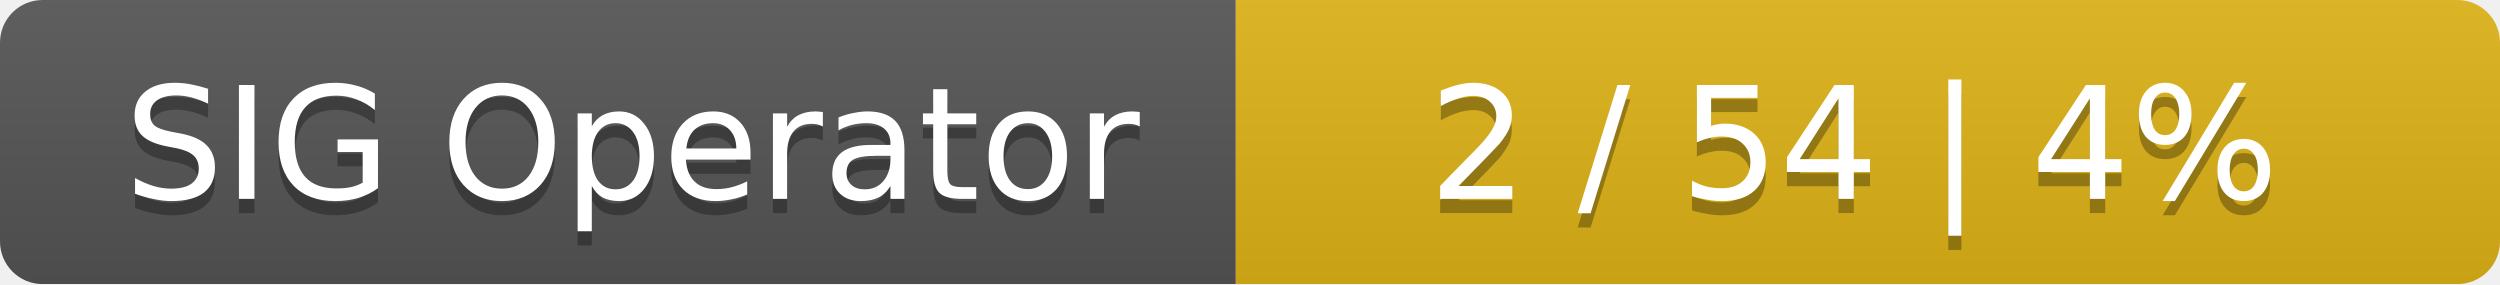
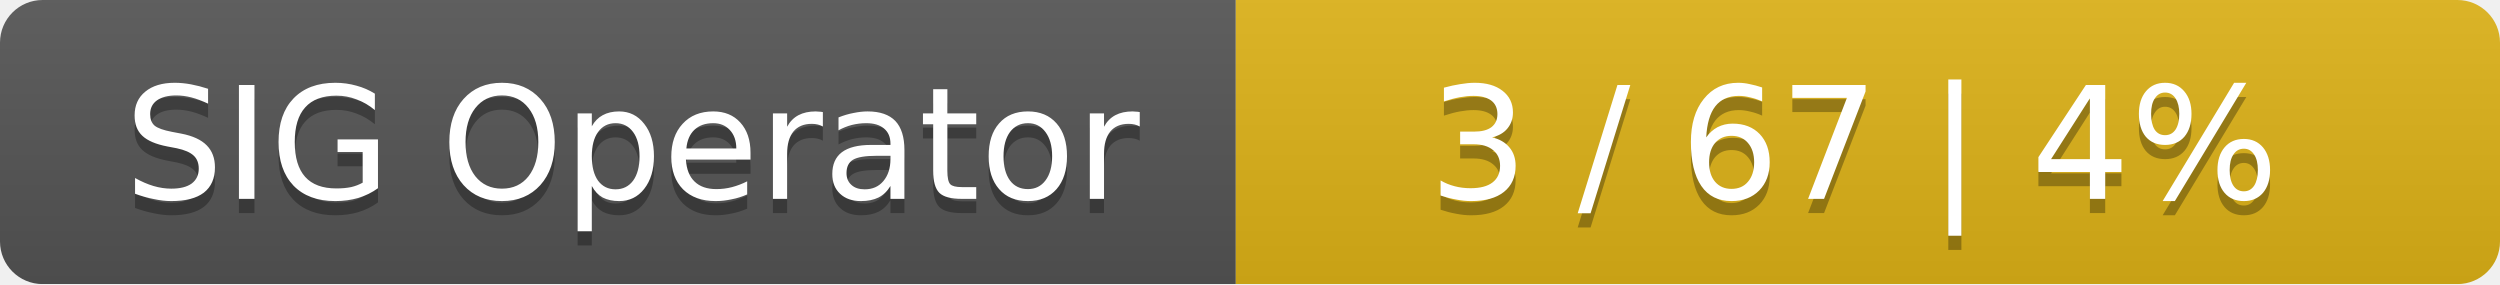
<svg xmlns="http://www.w3.org/2000/svg" width="176" height="20">
  <linearGradient id="smooth" x2="0" y2="100%">
    <stop offset="0" stop-color="#bbb" stop-opacity=".1" />
    <stop offset="1" stop-opacity=".1" />
  </linearGradient>
  <mask id="round">
    <rect width="176" height="20" rx="3" fill="#fff" />
  </mask>
  <g mask="url(#round)">
    <rect width="87" height="20" fill="#555" />
    <rect x="87" width="89" height="20" fill="#dfb317" />
    <rect width="176" height="20" fill="url(#smooth)" />
  </g>
  <g fill="#fff" text-anchor="middle" font-family="DejaVu Sans,Verdana,Geneva,sans-serif" font-size="11">
    <text x="44.5" y="15" fill="#010101" fill-opacity=".3">SIG Operator</text>
    <text x="44.5" y="14">SIG Operator</text>
-     <text x="130.5" y="15" fill="#010101" fill-opacity=".3">2 / 54    |    4%</text>
-     <text x="130.5" y="14">2 / 54    |    4%</text>
+     <text x="130.5" y="15" fill="#010101" fill-opacity=".3">3 / 67    |    4%</text>
+     <text x="130.5" y="14">3 / 67    |    4%</text>
  </g>
</svg>
